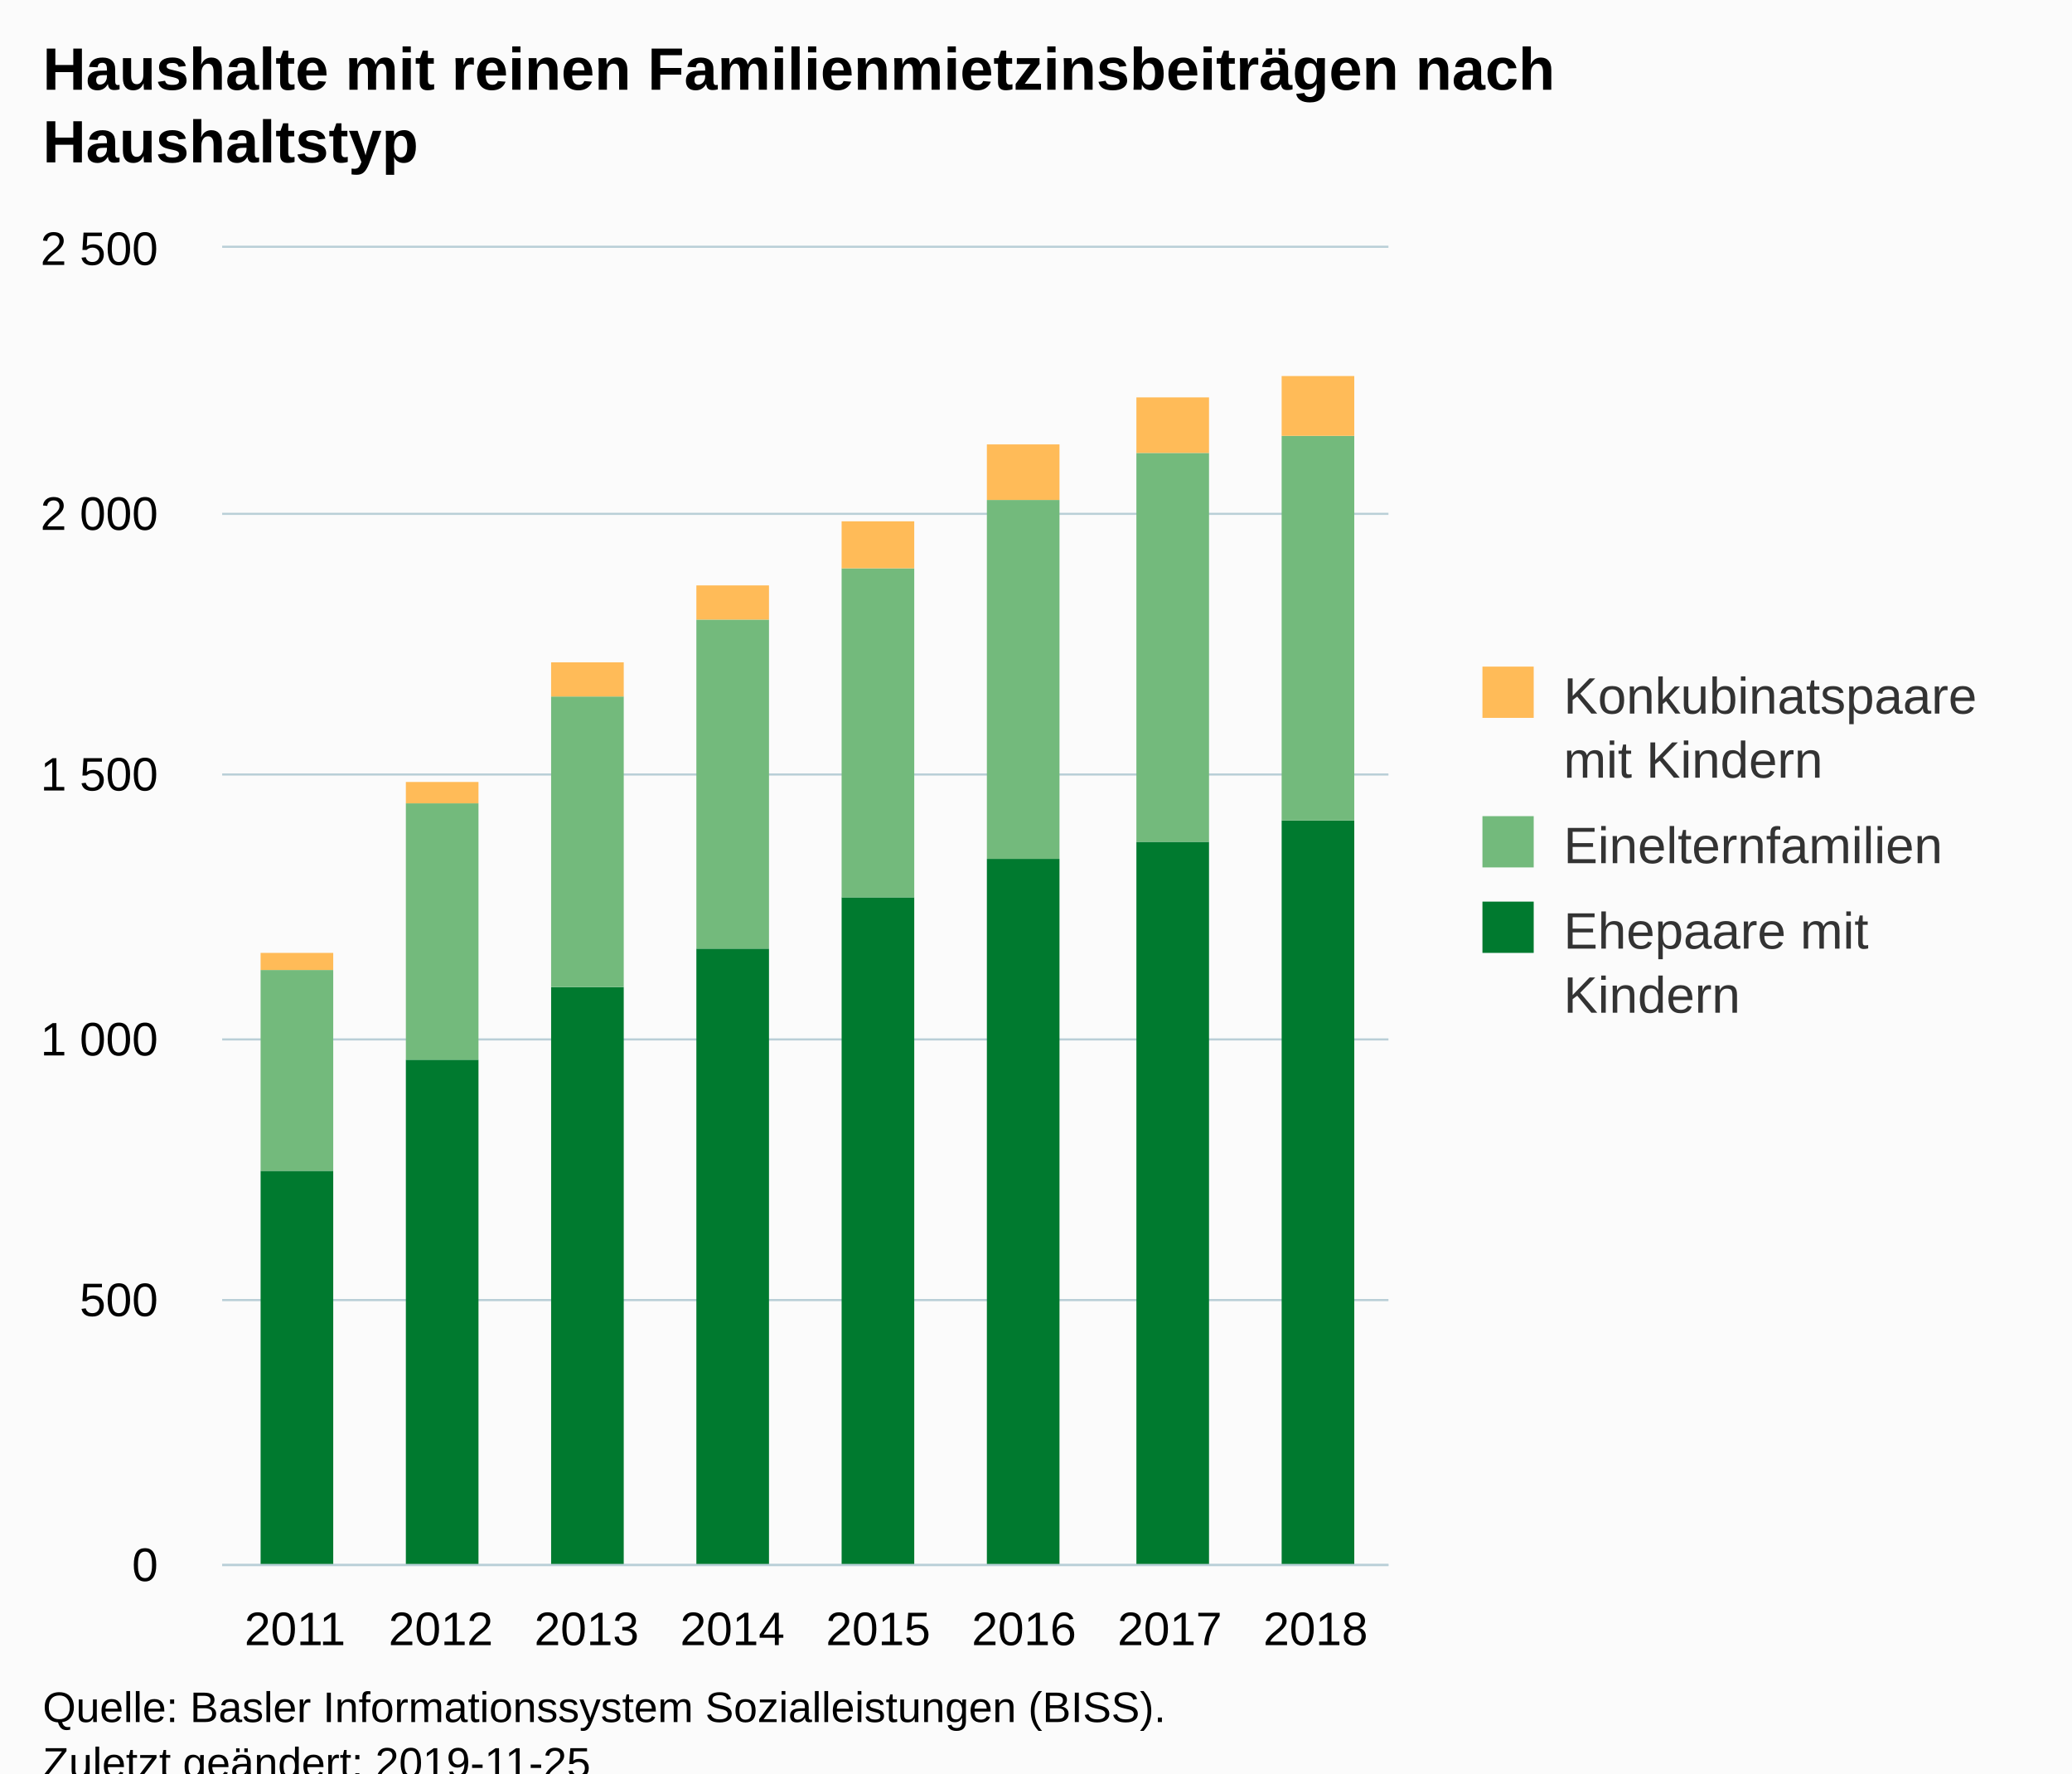
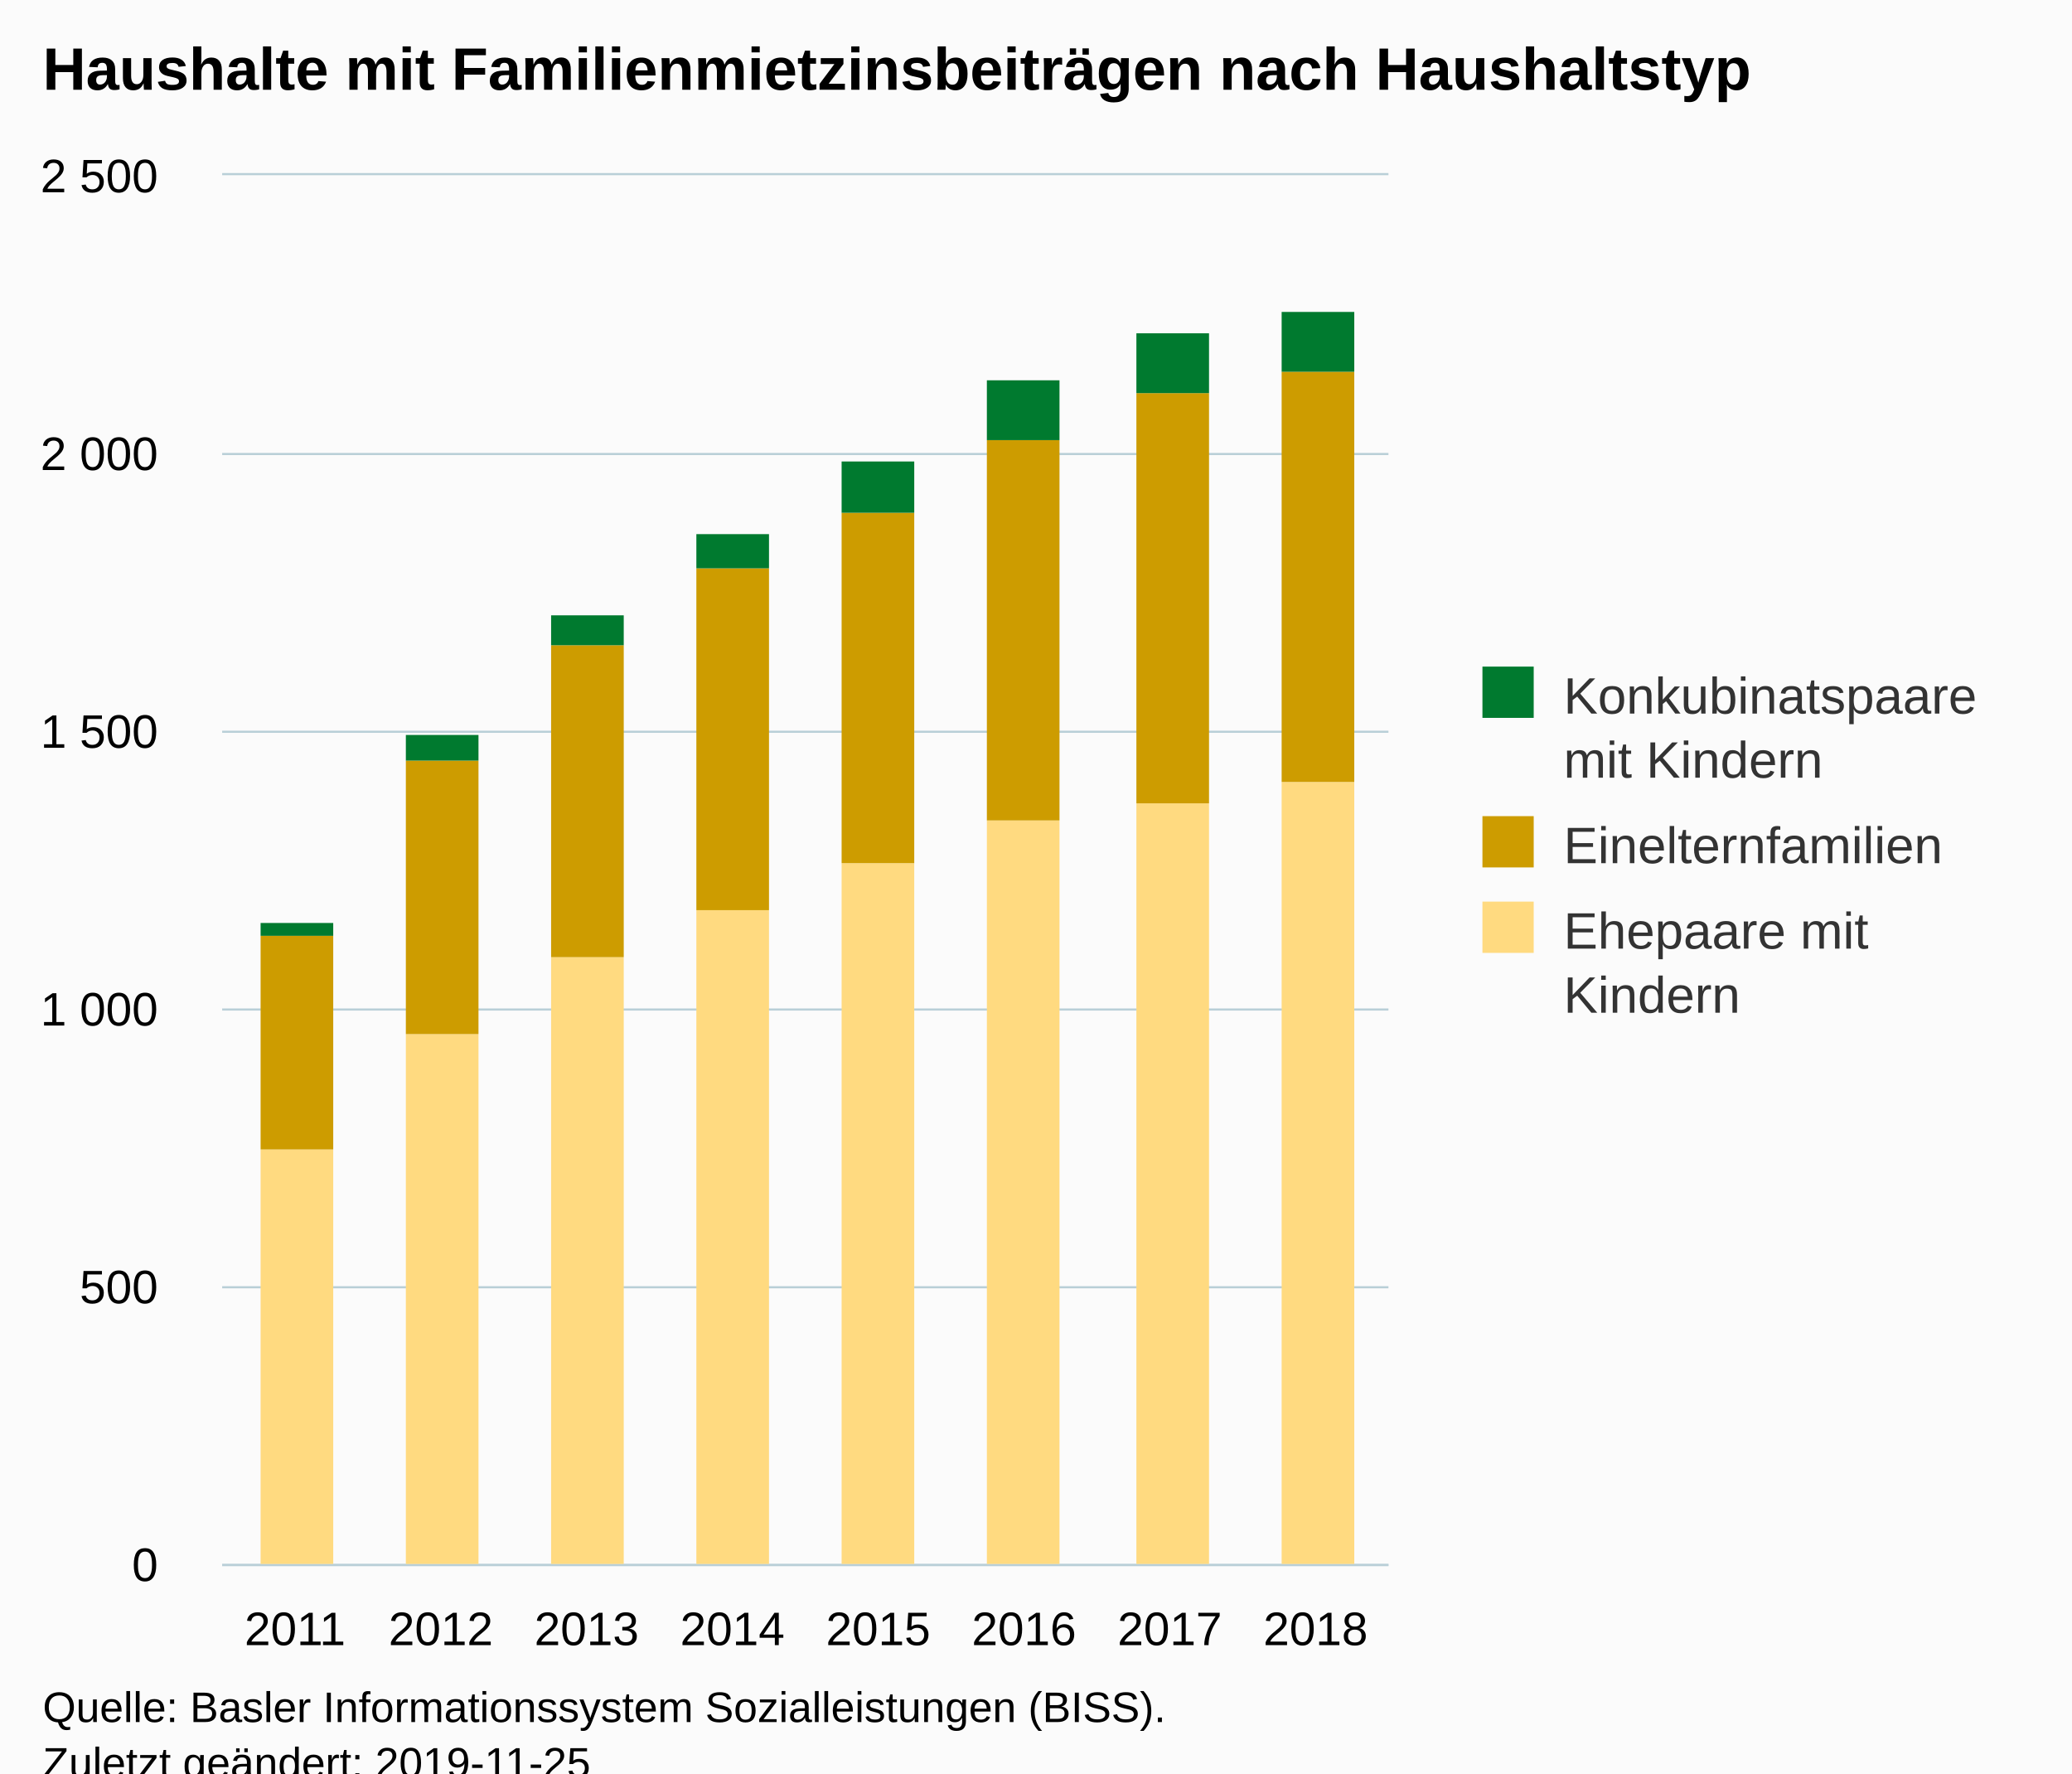
<svg xmlns="http://www.w3.org/2000/svg" version="1.1" class="highcharts-root" style="font-family:Arial;font-size:12px;" viewBox="0 0 485 415">
  <defs>
-     <clipPath id="highcharts-y0m832j-6">
-       <rect x="0" y="0" width="273" height="308" fill="none" />
+     <clipPath id="highcharts-qsooh36-6">
+       <rect x="0" y="0" width="273" height="325" fill="none" />
    </clipPath>
-     <clipPath id="highcharts-y0m832j-7">
-       <rect x="0" y="0" width="273" height="308" fill="none" />
+     <clipPath id="highcharts-qsooh36-7">
+       <rect x="0" y="0" width="273" height="325" fill="none" />
    </clipPath>
  </defs>
  <rect fill="#fbfbfb" class="highcharts-background" x="0" y="0" width="485" height="428" rx="0" ry="0" />
-   <rect fill="none" class="highcharts-plot-background" x="52" y="58" width="273" height="308" />
+   <rect fill="none" class="highcharts-plot-background" x="52" y="41" width="273" height="325" />
  <g class="highcharts-pane-group" data-z-index="0" />
  <g class="highcharts-grid highcharts-xaxis-grid " data-z-index="1">
-     <path fill="none" data-z-index="1" class="highcharts-grid-line" d="M 85.5 58 L 85.5 366" opacity="1" />
-     <path fill="none" data-z-index="1" class="highcharts-grid-line" d="M 119.5 58 L 119.5 366" opacity="1" />
-     <path fill="none" data-z-index="1" class="highcharts-grid-line" d="M 153.5 58 L 153.5 366" opacity="1" />
-     <path fill="none" data-z-index="1" class="highcharts-grid-line" d="M 188.5 58 L 188.5 366" opacity="1" />
-     <path fill="none" data-z-index="1" class="highcharts-grid-line" d="M 222.5 58 L 222.5 366" opacity="1" />
-     <path fill="none" data-z-index="1" class="highcharts-grid-line" d="M 256.5 58 L 256.5 366" opacity="1" />
-     <path fill="none" data-z-index="1" class="highcharts-grid-line" d="M 290.5 58 L 290.5 366" opacity="1" />
-     <path fill="none" data-z-index="1" class="highcharts-grid-line" d="M 324.5 58 L 324.5 366" opacity="1" />
-     <path fill="none" data-z-index="1" class="highcharts-grid-line" d="M 51.5 58 L 51.5 366" opacity="1" />
+     <path fill="none" data-z-index="1" class="highcharts-grid-line" d="M 85.5 41 L 85.5 366" opacity="1" />
+     <path fill="none" data-z-index="1" class="highcharts-grid-line" d="M 119.5 41 L 119.5 366" opacity="1" />
+     <path fill="none" data-z-index="1" class="highcharts-grid-line" d="M 153.5 41 L 153.5 366" opacity="1" />
+     <path fill="none" data-z-index="1" class="highcharts-grid-line" d="M 188.5 41 L 188.5 366" opacity="1" />
+     <path fill="none" data-z-index="1" class="highcharts-grid-line" d="M 222.5 41 L 222.5 366" opacity="1" />
+     <path fill="none" data-z-index="1" class="highcharts-grid-line" d="M 256.5 41 L 256.5 366" opacity="1" />
+     <path fill="none" data-z-index="1" class="highcharts-grid-line" d="M 290.5 41 L 290.5 366" opacity="1" />
+     <path fill="none" data-z-index="1" class="highcharts-grid-line" d="M 324.5 41 L 324.5 366" opacity="1" />
+     <path fill="none" data-z-index="1" class="highcharts-grid-line" d="M 51.5 41 L 51.5 366" opacity="1" />
  </g>
  <g class="highcharts-grid highcharts-yaxis-grid " data-z-index="1">
    <path fill="none" stroke="#B9CFD7" stroke-width="0.5" data-z-index="1" class="highcharts-grid-line" d="M 52 366.25 L 325 366.25" opacity="1" />
-     <path fill="none" stroke="#B9CFD7" stroke-width="0.5" data-z-index="1" class="highcharts-grid-line" d="M 52 304.25 L 325 304.25" opacity="1" />
-     <path fill="none" stroke="#B9CFD7" stroke-width="0.5" data-z-index="1" class="highcharts-grid-line" d="M 52 243.25 L 325 243.25" opacity="1" />
-     <path fill="none" stroke="#B9CFD7" stroke-width="0.5" data-z-index="1" class="highcharts-grid-line" d="M 52 181.25 L 325 181.25" opacity="1" />
-     <path fill="none" stroke="#B9CFD7" stroke-width="0.5" data-z-index="1" class="highcharts-grid-line" d="M 52 120.25 L 325 120.25" opacity="1" />
-     <path fill="none" stroke="#B9CFD7" stroke-width="0.5" data-z-index="1" class="highcharts-grid-line" d="M 52 57.75 L 325 57.75" opacity="1" />
+     <path fill="none" stroke="#B9CFD7" stroke-width="0.5" data-z-index="1" class="highcharts-grid-line" d="M 52 301.25 L 325 301.25" opacity="1" />
+     <path fill="none" stroke="#B9CFD7" stroke-width="0.5" data-z-index="1" class="highcharts-grid-line" d="M 52 236.25 L 325 236.25" opacity="1" />
+     <path fill="none" stroke="#B9CFD7" stroke-width="0.5" data-z-index="1" class="highcharts-grid-line" d="M 52 171.25 L 325 171.25" opacity="1" />
+     <path fill="none" stroke="#B9CFD7" stroke-width="0.5" data-z-index="1" class="highcharts-grid-line" d="M 52 106.25 L 325 106.25" opacity="1" />
+     <path fill="none" stroke="#B9CFD7" stroke-width="0.5" data-z-index="1" class="highcharts-grid-line" d="M 52 40.75 L 325 40.75" opacity="1" />
  </g>
-   <rect fill="none" class="highcharts-plot-border" data-z-index="1" x="52" y="58" width="273" height="308" />
+   <rect fill="none" class="highcharts-plot-border" data-z-index="1" x="52" y="41" width="273" height="325" />
  <g class="highcharts-axis highcharts-xaxis " data-z-index="2">
    <path fill="none" class="highcharts-axis-line" stroke="#B9CFD7" stroke-width="0.5" data-z-index="7" d="M 52 366.25 L 325 366.25" />
  </g>
  <g class="highcharts-axis highcharts-yaxis " data-z-index="2">
-     <path fill="none" class="highcharts-axis-line" data-z-index="7" d="M 52 58 L 52 366" />
+     <path fill="none" class="highcharts-axis-line" data-z-index="7" d="M 52 41 L 52 366" />
  </g>
  <g class="highcharts-series-group" data-z-index="3">
-     <g data-z-index="0.1" class="highcharts-series highcharts-series-0 highcharts-column-series " transform="translate(52,58) scale(1 1)" clip-path="url(#highcharts-y0m832j-7)">
-       <rect x="9" y="216" width="17" height="93" fill="#007A2F" class="highcharts-point" />
-       <rect x="43" y="190" width="17" height="119" fill="#007A2F" class="highcharts-point" />
-       <rect x="77" y="173" width="17" height="136" fill="#007A2F" class="highcharts-point" />
-       <rect x="111" y="164" width="17" height="145" fill="#007A2F" class="highcharts-point" />
-       <rect x="145" y="152" width="17" height="157" fill="#007A2F" class="highcharts-point" />
-       <rect x="179" y="143" width="17" height="166" fill="#007A2F" class="highcharts-point" />
-       <rect x="214" y="139" width="17" height="170" fill="#007A2F" class="highcharts-point" />
-       <rect x="248" y="134" width="17" height="175" fill="#007A2F" class="highcharts-point" />
+     <g data-z-index="0.1" class="highcharts-series highcharts-series-0 highcharts-column-series " transform="translate(52,41) scale(1 1)" clip-path="url(#highcharts-qsooh36-7)">
+       <rect x="9" y="228" width="17" height="98" fill="#FFDA80" class="highcharts-point" />
+       <rect x="43" y="201" width="17" height="125" fill="#FFDA80" class="highcharts-point" />
+       <rect x="77" y="183" width="17" height="143" fill="#FFDA80" class="highcharts-point" />
+       <rect x="111" y="172" width="17" height="154" fill="#FFDA80" class="highcharts-point" />
+       <rect x="145" y="161" width="17" height="165" fill="#FFDA80" class="highcharts-point" />
+       <rect x="179" y="151" width="17" height="175" fill="#FFDA80" class="highcharts-point" />
+       <rect x="214" y="147" width="17" height="179" fill="#FFDA80" class="highcharts-point" />
+       <rect x="248" y="142" width="17" height="184" fill="#FFDA80" class="highcharts-point" />
    </g>
-     <g data-z-index="0.1" class="highcharts-markers highcharts-series-0 highcharts-column-series " transform="translate(52,58) scale(1 1)" clip-path="none" />
-     <g data-z-index="0.1" class="highcharts-series highcharts-series-1 highcharts-column-series " transform="translate(52,58) scale(1 1)" clip-path="url(#highcharts-y0m832j-7)">
-       <rect x="9" y="169" width="17" height="47" fill="#73BA7C" class="highcharts-point" />
-       <rect x="43" y="130" width="17" height="60" fill="#73BA7C" class="highcharts-point" />
-       <rect x="77" y="105" width="17" height="68" fill="#73BA7C" class="highcharts-point" />
-       <rect x="111" y="87" width="17" height="77" fill="#73BA7C" class="highcharts-point" />
-       <rect x="145" y="75" width="17" height="77" fill="#73BA7C" class="highcharts-point" />
-       <rect x="179" y="59" width="17" height="84" fill="#73BA7C" class="highcharts-point" />
-       <rect x="214" y="48" width="17" height="91" fill="#73BA7C" class="highcharts-point" />
-       <rect x="248" y="44" width="17" height="90" fill="#73BA7C" class="highcharts-point" />
+     <g data-z-index="0.1" class="highcharts-markers highcharts-series-0 highcharts-column-series " transform="translate(52,41) scale(1 1)" clip-path="none" />
+     <g data-z-index="0.1" class="highcharts-series highcharts-series-1 highcharts-column-series " transform="translate(52,41) scale(1 1)" clip-path="url(#highcharts-qsooh36-7)">
+       <rect x="9" y="178" width="17" height="50" fill="#CD9C00" class="highcharts-point" />
+       <rect x="43" y="137" width="17" height="64" fill="#CD9C00" class="highcharts-point" />
+       <rect x="77" y="110" width="17" height="73" fill="#CD9C00" class="highcharts-point" />
+       <rect x="111" y="92" width="17" height="80" fill="#CD9C00" class="highcharts-point" />
+       <rect x="145" y="79" width="17" height="82" fill="#CD9C00" class="highcharts-point" />
+       <rect x="179" y="62" width="17" height="89" fill="#CD9C00" class="highcharts-point" />
+       <rect x="214" y="51" width="17" height="96" fill="#CD9C00" class="highcharts-point" />
+       <rect x="248" y="46" width="17" height="96" fill="#CD9C00" class="highcharts-point" />
    </g>
-     <g data-z-index="0.1" class="highcharts-markers highcharts-series-1 highcharts-column-series " transform="translate(52,58) scale(1 1)" clip-path="none" />
-     <g data-z-index="0.1" class="highcharts-series highcharts-series-2 highcharts-column-series " transform="translate(52,58) scale(1 1)" clip-path="url(#highcharts-y0m832j-7)">
-       <rect x="9" y="165" width="17" height="4" fill="#FFBB58" class="highcharts-point" />
-       <rect x="43" y="125" width="17" height="5" fill="#FFBB58" class="highcharts-point" />
-       <rect x="77" y="97" width="17" height="8" fill="#FFBB58" class="highcharts-point" />
-       <rect x="111" y="79" width="17" height="8" fill="#FFBB58" class="highcharts-point" />
-       <rect x="145" y="64" width="17" height="11" fill="#FFBB58" class="highcharts-point" />
-       <rect x="179" y="46" width="17" height="13" fill="#FFBB58" class="highcharts-point" />
-       <rect x="214" y="35" width="17" height="13" fill="#FFBB58" class="highcharts-point" />
-       <rect x="248" y="30" width="17" height="14" fill="#FFBB58" class="highcharts-point" />
+     <g data-z-index="0.1" class="highcharts-markers highcharts-series-1 highcharts-column-series " transform="translate(52,41) scale(1 1)" clip-path="none" />
+     <g data-z-index="0.1" class="highcharts-series highcharts-series-2 highcharts-column-series " transform="translate(52,41) scale(1 1)" clip-path="url(#highcharts-qsooh36-7)">
+       <rect x="9" y="175" width="17" height="3" fill="#007A2F" class="highcharts-point" />
+       <rect x="43" y="131" width="17" height="6" fill="#007A2F" class="highcharts-point" />
+       <rect x="77" y="103" width="17" height="7" fill="#007A2F" class="highcharts-point" />
+       <rect x="111" y="84" width="17" height="8" fill="#007A2F" class="highcharts-point" />
+       <rect x="145" y="67" width="17" height="12" fill="#007A2F" class="highcharts-point" />
+       <rect x="179" y="48" width="17" height="14" fill="#007A2F" class="highcharts-point" />
+       <rect x="214" y="37" width="17" height="14" fill="#007A2F" class="highcharts-point" />
+       <rect x="248" y="32" width="17" height="14" fill="#007A2F" class="highcharts-point" />
    </g>
-     <g data-z-index="0.1" class="highcharts-markers highcharts-series-2 highcharts-column-series " transform="translate(52,58) scale(1 1)" clip-path="none" />
+     <g data-z-index="0.1" class="highcharts-markers highcharts-series-2 highcharts-column-series " transform="translate(52,41) scale(1 1)" clip-path="none" />
  </g>
  <text x="10" text-anchor="start" class="highcharts-title" data-z-index="4" style="color:#000000;font-size:14px;font-weight:bold;fill:#000000;" y="21">
-     <tspan>Haushalte mit reinen Familienmietzinsbeiträgen nach</tspan>
-     <tspan dy="17" x="10">Haushaltstyp</tspan>
+     <tspan>Haushalte mit Familienmietzinsbeiträgen nach Haushaltstyp</tspan>
  </text>
-   <text x="10" text-anchor="start" class="highcharts-subtitle" data-z-index="4" style="color:#000000;font-size:12px;fill:#000000;" y="57" />
+   <text x="10" text-anchor="start" class="highcharts-subtitle" data-z-index="4" style="color:#000000;font-size:12px;fill:#000000;" y="40" />
  <g class="highcharts-legend" data-z-index="7" transform="translate(337,149)">
    <rect fill="none" class="highcharts-legend-box" rx="0" ry="0" x="0" y="0" width="138" height="101" visibility="visible" />
    <g data-z-index="1">
      <g>
        <g class="highcharts-legend-item highcharts-column-series highcharts-color-undefined highcharts-series-2" data-z-index="1" transform="translate(8,3)">
          <text x="21" style="color:#333333;font-size:12px;font-weight:normal;cursor:pointer;fill:#333333;" text-anchor="start" data-z-index="2" y="15">
            <tspan>Konkubinatspaare</tspan>
            <tspan dy="15" x="21">mit Kindern</tspan>
          </text>
-           <rect x="2" y="4" width="12" height="12" fill="#FFBB58" class="highcharts-point" data-z-index="3" />
+           <rect x="2" y="4" width="12" height="12" fill="#007A2F" class="highcharts-point" data-z-index="3" />
        </g>
        <g class="highcharts-legend-item highcharts-column-series highcharts-color-undefined highcharts-series-1" data-z-index="1" transform="translate(8,38)">
          <text x="21" y="15" style="color:#333333;font-size:12px;font-weight:normal;cursor:pointer;fill:#333333;" text-anchor="start" data-z-index="2">
            <tspan>Einelternfamilien</tspan>
          </text>
-           <rect x="2" y="4" width="12" height="12" fill="#73BA7C" class="highcharts-point" data-z-index="3" />
+           <rect x="2" y="4" width="12" height="12" fill="#CD9C00" class="highcharts-point" data-z-index="3" />
        </g>
        <g class="highcharts-legend-item highcharts-column-series highcharts-color-undefined highcharts-series-0" data-z-index="1" transform="translate(8,58)">
          <text x="21" y="15" style="color:#333333;font-size:12px;font-weight:normal;cursor:pointer;fill:#333333;" text-anchor="start" data-z-index="2">
            <tspan>Ehepaare mit</tspan>
            <tspan dy="15" x="21">Kindern</tspan>
          </text>
-           <rect x="2" y="4" width="12" height="12" fill="#007A2F" class="highcharts-point" data-z-index="3" />
+           <rect x="2" y="4" width="12" height="12" fill="#FFDA80" class="highcharts-point" data-z-index="3" />
        </g>
      </g>
    </g>
  </g>
  <g class="highcharts-axis-labels highcharts-xaxis-labels " data-z-index="7">
    <text x="69.062" style="color:#000000;cursor:default;font-size:11px;fill:#000000;" text-anchor="middle" transform="translate(0,0)" y="385" opacity="1">
      <tspan>2011</tspan>
    </text>
    <text x="103.188" style="color:#000000;cursor:default;font-size:11px;fill:#000000;" text-anchor="middle" transform="translate(0,0)" y="385" opacity="1">
      <tspan>2012</tspan>
    </text>
    <text x="137.312" style="color:#000000;cursor:default;font-size:11px;fill:#000000;" text-anchor="middle" transform="translate(0,0)" y="385" opacity="1">
      <tspan>2013</tspan>
    </text>
    <text x="171.438" style="color:#000000;cursor:default;font-size:11px;fill:#000000;" text-anchor="middle" transform="translate(0,0)" y="385" opacity="1">
      <tspan>2014</tspan>
    </text>
    <text x="205.562" style="color:#000000;cursor:default;font-size:11px;fill:#000000;" text-anchor="middle" transform="translate(0,0)" y="385" opacity="1">
      <tspan>2015</tspan>
    </text>
    <text x="239.688" style="color:#000000;cursor:default;font-size:11px;fill:#000000;" text-anchor="middle" transform="translate(0,0)" y="385" opacity="1">
      <tspan>2016</tspan>
    </text>
    <text x="273.812" style="color:#000000;cursor:default;font-size:11px;fill:#000000;" text-anchor="middle" transform="translate(0,0)" y="385" opacity="1">
      <tspan>2017</tspan>
    </text>
    <text x="307.938" style="color:#000000;cursor:default;font-size:11px;fill:#000000;" text-anchor="middle" transform="translate(0,0)" y="385" opacity="1">
      <tspan>2018</tspan>
    </text>
  </g>
  <g class="highcharts-axis-labels highcharts-yaxis-labels " data-z-index="7">
    <text x="37" style="color:#000000;cursor:default;font-size:11px;fill:#000000;" text-anchor="end" transform="translate(0,0)" y="370" opacity="1">0</text>
-     <text x="37" style="color:#000000;cursor:default;font-size:11px;fill:#000000;" text-anchor="end" transform="translate(0,0)" y="308" opacity="1">500</text>
-     <text x="37" style="color:#000000;cursor:default;font-size:11px;fill:#000000;" text-anchor="end" transform="translate(0,0)" y="247" opacity="1">
+     <text x="37" style="color:#000000;cursor:default;font-size:11px;fill:#000000;" text-anchor="end" transform="translate(0,0)" y="305" opacity="1">500</text>
+     <text x="37" style="color:#000000;cursor:default;font-size:11px;fill:#000000;" text-anchor="end" transform="translate(0,0)" y="240" opacity="1">
      <tspan>1 000</tspan>
    </text>
-     <text x="37" style="color:#000000;cursor:default;font-size:11px;fill:#000000;" text-anchor="end" transform="translate(0,0)" y="185" opacity="1">
+     <text x="37" style="color:#000000;cursor:default;font-size:11px;fill:#000000;" text-anchor="end" transform="translate(0,0)" y="175" opacity="1">
      <tspan>1 500</tspan>
    </text>
-     <text x="37" style="color:#000000;cursor:default;font-size:11px;fill:#000000;" text-anchor="end" transform="translate(0,0)" y="124" opacity="1">
+     <text x="37" style="color:#000000;cursor:default;font-size:11px;fill:#000000;" text-anchor="end" transform="translate(0,0)" y="110" opacity="1">
      <tspan>2 000</tspan>
    </text>
-     <text x="37" style="color:#000000;cursor:default;font-size:11px;fill:#000000;" text-anchor="end" transform="translate(0,0)" y="62" opacity="1">
+     <text x="37" style="color:#000000;cursor:default;font-size:11px;fill:#000000;" text-anchor="end" transform="translate(0,0)" y="45" opacity="1">
      <tspan>2 500</tspan>
    </text>
  </g>
  <text x="10" class="highcharts-credits" text-anchor="start" data-z-index="8" style="cursor:default;color:#000000;font-size:10px;fill:#000000;" y="403">
    <tspan>Quelle: Basler Informationssystem Sozialleistungen (BISS).</tspan>
    <tspan x="10" dy="13">Zuletzt geändert: 2019-11-25</tspan>
  </text>
</svg>
